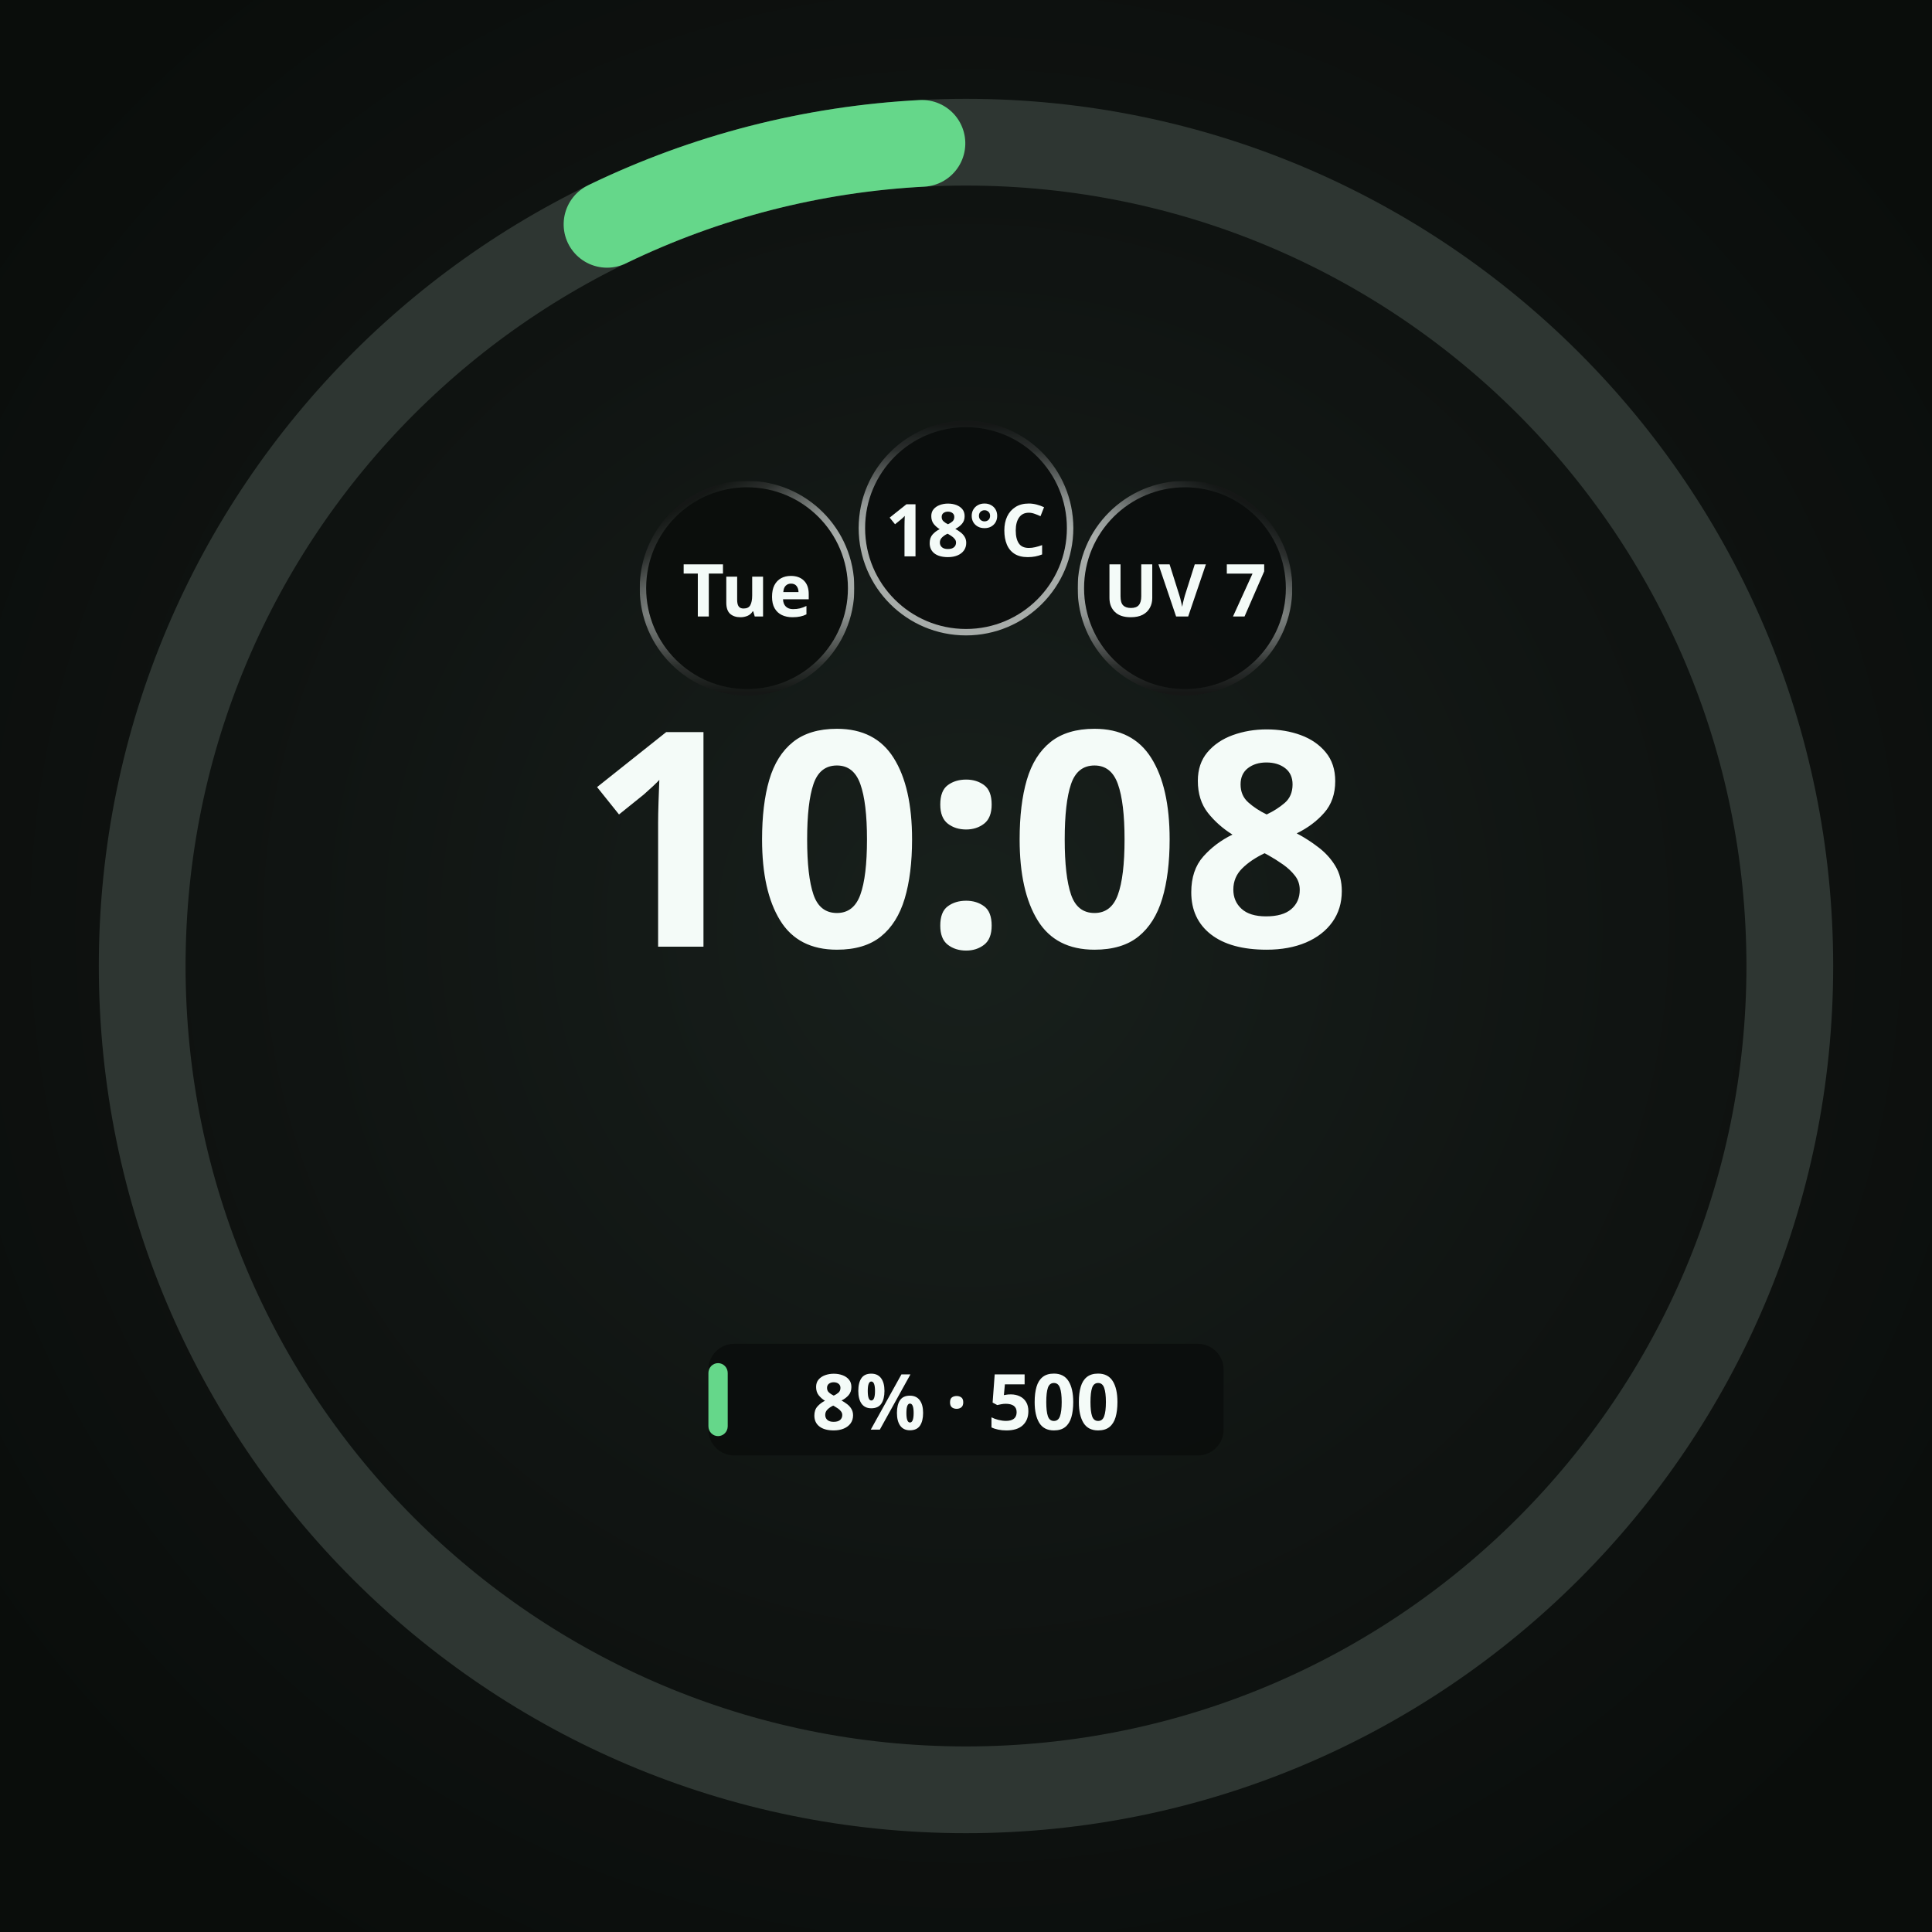
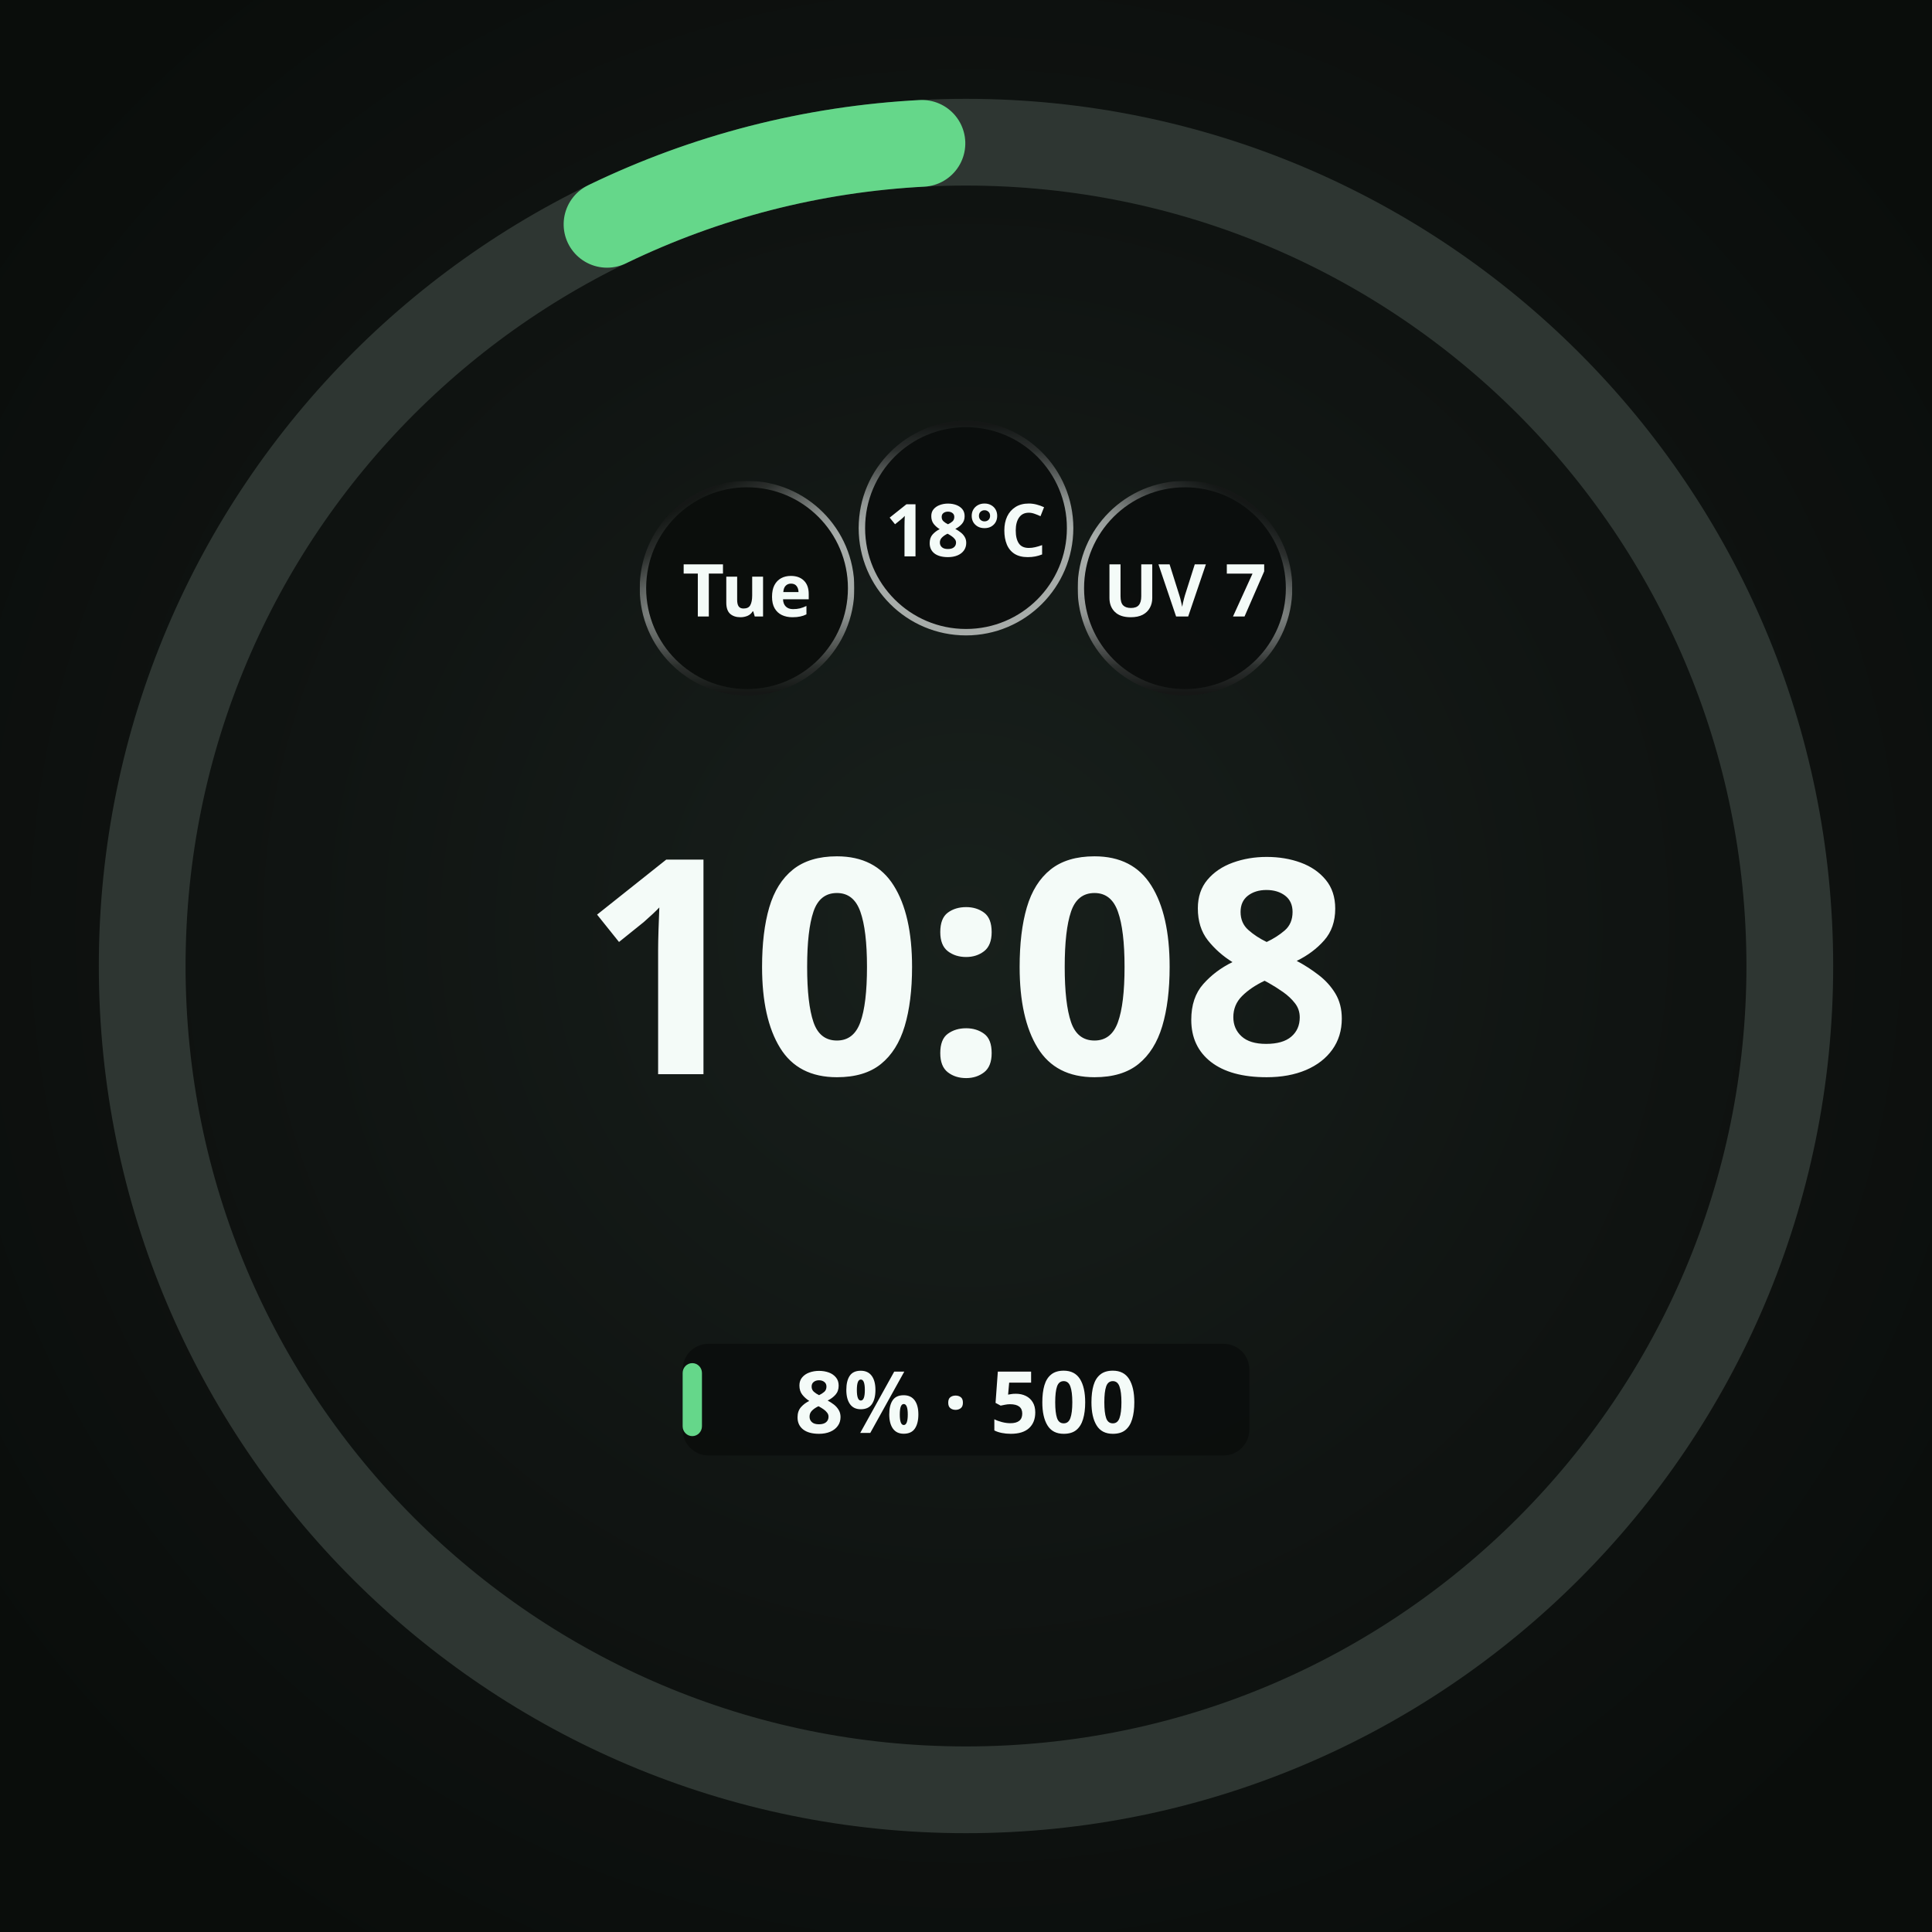
<svg xmlns="http://www.w3.org/2000/svg" width="450" height="450" viewBox="0 0 450 450" role="img" aria-label="Round · 1 provider · plan + credits">
  <defs>
    <radialGradient id="lift" cx="50%" cy="48%" r="62%">
      <stop offset="0%" stop-color="#18201C" />
      <stop offset="55%" stop-color="#101412" />
      <stop offset="100%" stop-color="#0A0D0B" />
    </radialGradient>
    <radialGradient id="cellRecess" cx="50%" cy="50%" r="50%">
      <stop offset="0%" stop-color="#0B0E0C" />
      <stop offset="55%" stop-color="#0B0E0C" />
      <stop offset="100%" stop-color="#242A27" />
    </radialGradient>
  </defs>
  <rect width="450" height="450" fill="url(#lift)" />
  <circle cx="225" cy="225" r="191.88" fill="none" stroke="#2E3632" stroke-width="20.205" />
  <circle cx="225" cy="225" r="191.88" fill="none" stroke="#65D78A" stroke-width="20.205" stroke-linecap="round" stroke-dasharray="76.24 1205.62" stroke-dashoffset="-1119.27" transform="rotate(-90 225 225)" />
  <circle cx="174.0" cy="137.0" r="25.0" fill="#0B0E0C" />
  <defs>
    <linearGradient id="cellRing0" gradientUnits="userSpaceOnUse" x1="186.16" y1="157.981" x2="161.84" y2="116.019">
      <stop offset="0" stop-color="#F4FBF8" stop-opacity="0.667" />
      <stop offset="0.5" stop-color="#F4FBF8" stop-opacity="0.667" />
      <stop offset="0.625" stop-color="#F4FBF8" stop-opacity="0.569" />
      <stop offset="0.75" stop-color="#F4FBF8" stop-opacity="0.353" />
      <stop offset="0.875" stop-color="#F4FBF8" stop-opacity="0.137" />
      <stop offset="1" stop-color="#F4FBF8" stop-opacity="0.039" />
    </linearGradient>
    <linearGradient id="cellBottom0" gradientUnits="userSpaceOnUse" x1="174" y1="112.75" x2="174" y2="161.25">
      <stop offset="0" stop-color="white" stop-opacity="1" />
      <stop offset="0.5" stop-color="white" stop-opacity="1" />
      <stop offset="0.625" stop-color="white" stop-opacity="0.855" />
      <stop offset="0.75" stop-color="white" stop-opacity="0.529" />
      <stop offset="0.875" stop-color="white" stop-opacity="0.208" />
      <stop offset="1" stop-color="white" stop-opacity="0.059" />
    </linearGradient>
    <mask id="cellBottomMask0" maskUnits="userSpaceOnUse" x="149" y="112" width="50" height="50">
      <rect x="149" y="112" width="50" height="50" fill="url(#cellBottom0)" />
    </mask>
  </defs>
  <circle cx="174.0" cy="137.0" r="24.25" fill="none" stroke="url(#cellRing0)" stroke-width="1.50" stroke-opacity="1" mask="url(#cellBottomMask0)" />
  <text x="174.0" y="137.0" text-anchor="middle" dominant-baseline="central" font-family="Noto Sans, sans-serif" font-size="17.0" font-weight="700" fill="#F4FBF8" fill-opacity="1">Tue</text>
  <circle cx="225.0" cy="123.0" r="25.0" fill="#0B0E0C" fill-opacity="0.92" />
  <defs>
    <linearGradient id="cellRing1" gradientUnits="userSpaceOnUse" x1="225" y1="147.25" x2="225" y2="98.75">
      <stop offset="0" stop-color="#F4FBF8" stop-opacity="0.667" />
      <stop offset="0.5" stop-color="#F4FBF8" stop-opacity="0.667" />
      <stop offset="0.625" stop-color="#F4FBF8" stop-opacity="0.569" />
      <stop offset="0.75" stop-color="#F4FBF8" stop-opacity="0.353" />
      <stop offset="0.875" stop-color="#F4FBF8" stop-opacity="0.137" />
      <stop offset="1" stop-color="#F4FBF8" stop-opacity="0.039" />
    </linearGradient>
  </defs>
  <circle cx="225.0" cy="123.0" r="24.25" fill="none" stroke="url(#cellRing1)" stroke-width="1.50" stroke-opacity="1" />
  <text x="225.0" y="123.0" text-anchor="middle" dominant-baseline="central" font-family="Noto Sans, sans-serif" font-size="17.0" font-weight="700" fill="#F4FBF8" fill-opacity="1">18°C</text>
  <circle cx="276.0" cy="137.0" r="25.0" fill="#0B0E0C" fill-opacity="0.92" />
  <defs>
    <linearGradient id="cellRing2" gradientUnits="userSpaceOnUse" x1="263.84" y1="157.981" x2="288.16" y2="116.019">
      <stop offset="0" stop-color="#F4FBF8" stop-opacity="0.667" />
      <stop offset="0.5" stop-color="#F4FBF8" stop-opacity="0.667" />
      <stop offset="0.625" stop-color="#F4FBF8" stop-opacity="0.569" />
      <stop offset="0.75" stop-color="#F4FBF8" stop-opacity="0.353" />
      <stop offset="0.875" stop-color="#F4FBF8" stop-opacity="0.137" />
      <stop offset="1" stop-color="#F4FBF8" stop-opacity="0.039" />
    </linearGradient>
    <linearGradient id="cellBottom2" gradientUnits="userSpaceOnUse" x1="276" y1="112.75" x2="276" y2="161.25">
      <stop offset="0" stop-color="white" stop-opacity="1" />
      <stop offset="0.5" stop-color="white" stop-opacity="1" />
      <stop offset="0.625" stop-color="white" stop-opacity="0.855" />
      <stop offset="0.75" stop-color="white" stop-opacity="0.529" />
      <stop offset="0.875" stop-color="white" stop-opacity="0.208" />
      <stop offset="1" stop-color="white" stop-opacity="0.059" />
    </linearGradient>
    <mask id="cellBottomMask2" maskUnits="userSpaceOnUse" x="251" y="112" width="50" height="50">
      <rect x="251" y="112" width="50" height="50" fill="url(#cellBottom2)" />
    </mask>
  </defs>
  <circle cx="276.0" cy="137.0" r="24.25" fill="none" stroke="url(#cellRing2)" stroke-width="1.50" stroke-opacity="1" mask="url(#cellBottomMask2)" />
  <text x="276.0" y="137.0" text-anchor="middle" dominant-baseline="central" font-family="Noto Sans, sans-serif" font-size="17.0" font-weight="700" fill="#F4FBF8" fill-opacity="1">UV 7</text>
-   <text x="225" y="220.5" text-anchor="middle" font-family="Noto Sans, sans-serif" font-size="70.0" font-weight="700" fill="#F4FBF8">10:08</text>
-   <rect x="165.0" y="313.0" width="120.0" height="26.0" rx="6.0" fill="#0B0E0C" fill-opacity="0.92" />
-   <rect x="165.0" y="317.5" width="4.5" height="17.0" rx="2.3" fill="#65D78A" />
-   <text x="225.0" y="326.0" text-anchor="middle" dominant-baseline="central" font-family="Noto Sans, sans-serif" font-size="18.0" font-weight="700" fill="#F4FBF8">8% · 500</text>
+   <text x="225" y="250.2" text-anchor="middle" font-family="Noto Sans, sans-serif" font-size="70.0" font-weight="700" fill="#F4FBF8">10:08</text>
+   <rect x="159.0" y="313.0" width="132.0" height="26.0" rx="6.0" fill="#0B0E0C" fill-opacity="0.92" />
+   <rect x="159.0" y="317.5" width="4.5" height="17.0" rx="2.3" fill="#65D78A" />
+   <text x="225.0" y="326.0" text-anchor="middle" dominant-baseline="central" font-family="Noto Sans, sans-serif" font-size="20.0" font-weight="700" fill="#F4FBF8">8% · 500</text>
</svg>
